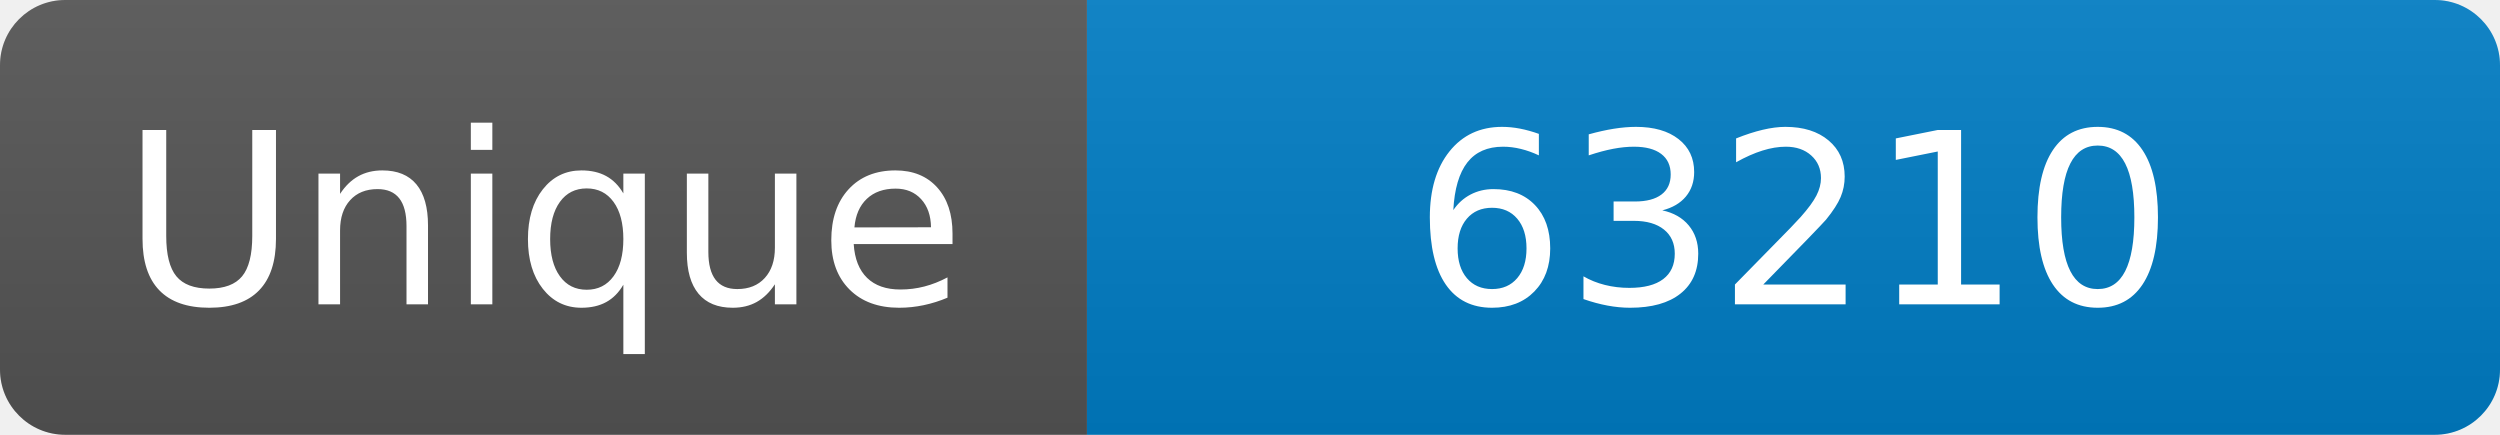
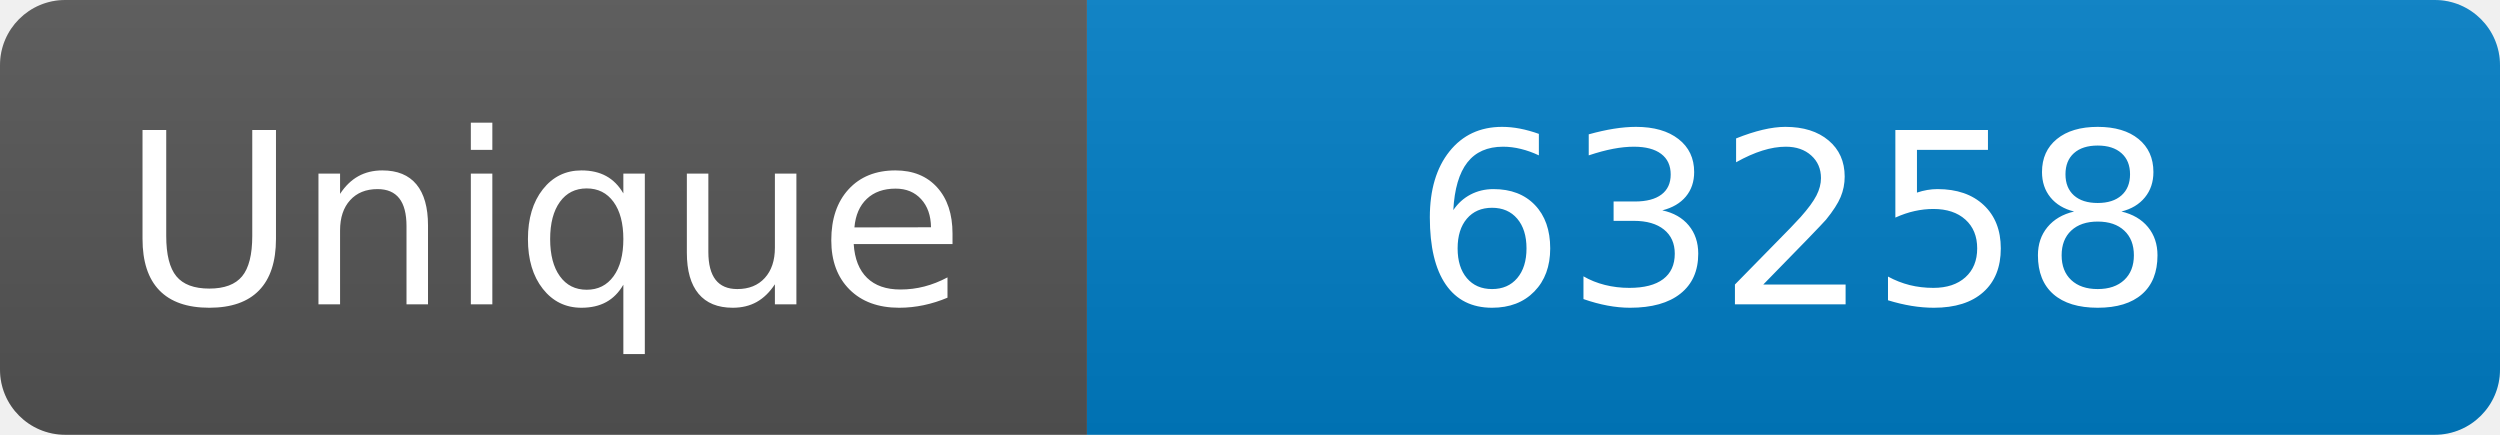
<svg xmlns="http://www.w3.org/2000/svg" width="115" height="20" role="img" aria-label="Maintained?: yes">
  <linearGradient id="s" x2="0" y2="100%">
    <stop offset="0" stop-color="#bbb" stop-opacity=".1" />
    <stop offset="1" stop-opacity=".1" />
  </linearGradient>
  <clipPath id="r">
    <rect width="115" height="20" rx="3" fill="#fff" />
  </clipPath>
  <g clip-path="url(#r)">
    <rect width="50" height="20" fill="#555" />
    <rect x="50" width="160" height="20" fill="#007ec6" />
    <rect width="115" height="20" fill="url(#s)" />
  </g>
  <g fill="#fff" text-anchor="middle" font-family="Verdana,Geneva,DejaVu Sans,sans-serif" font-size="110">
    <text x="250" y="140" transform="scale(.1)" fill="#fff">Unique</text>
-     <text x="825" y="140" transform="scale(.1)" fill="#fff">63210</text>
+     <text x="825" y="140" transform="scale(.1)" fill="#fff">63258</text>
  </g>
</svg>
